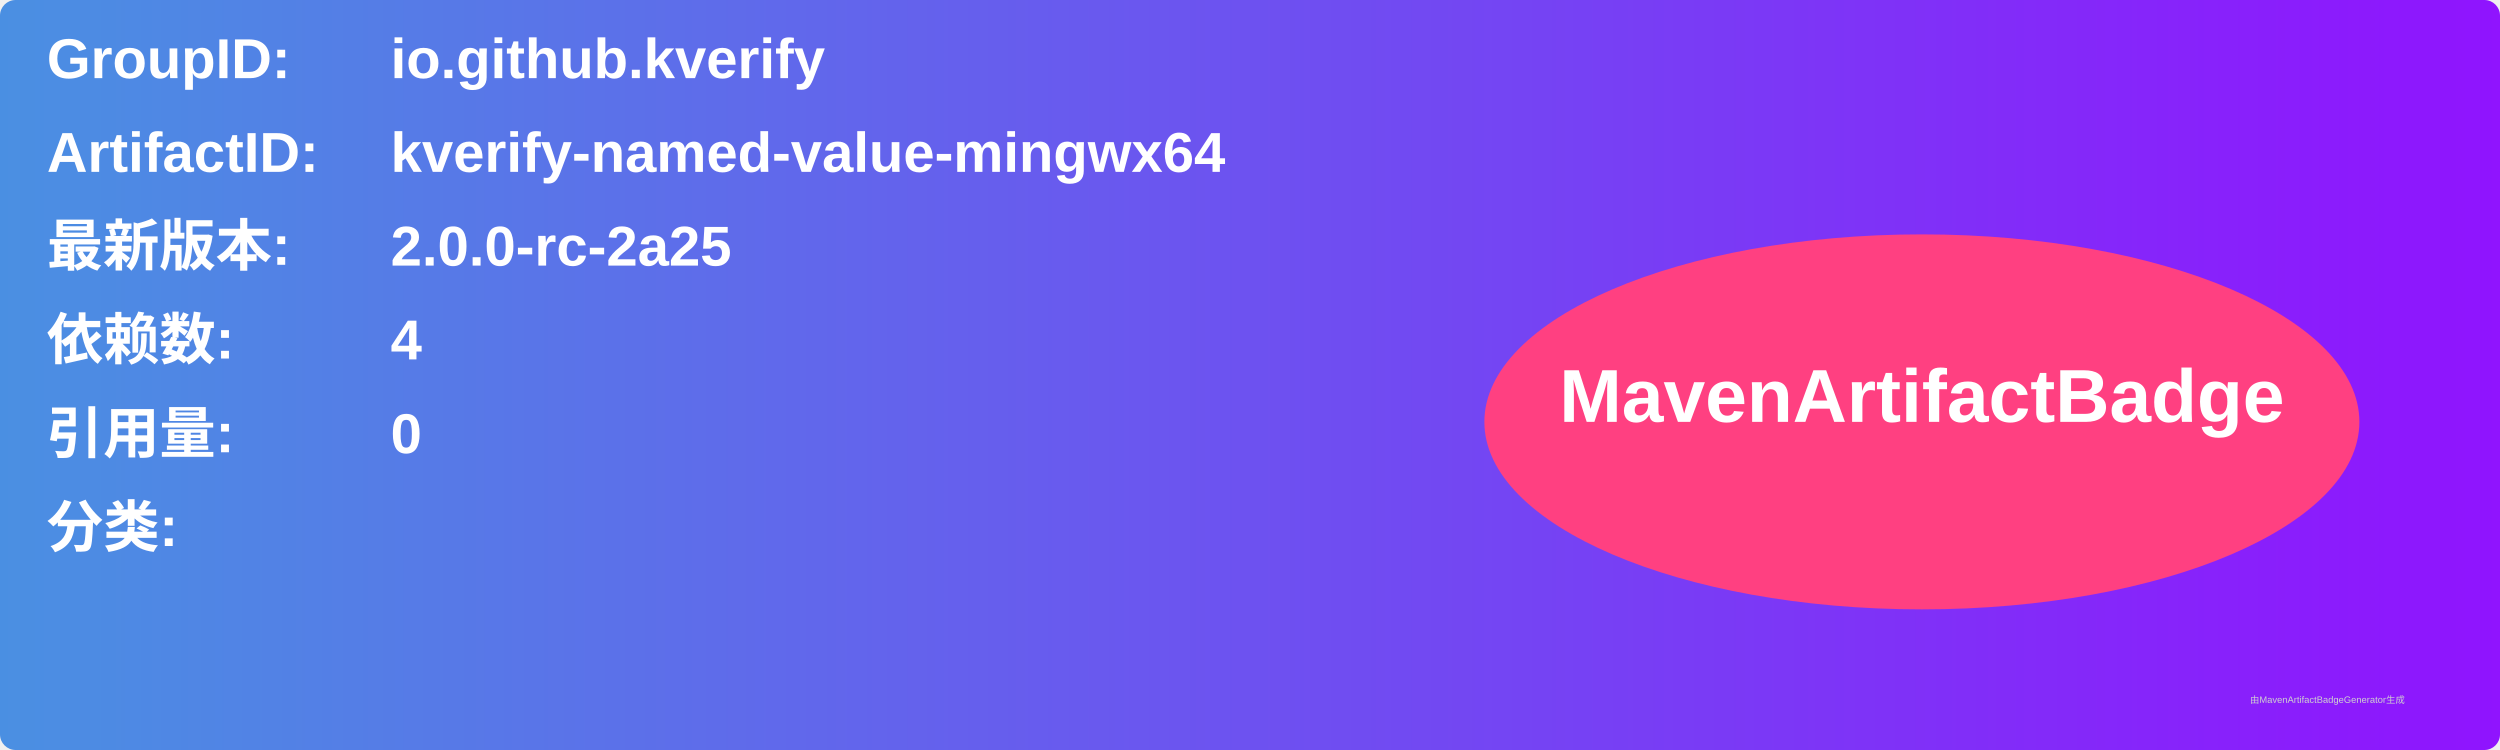
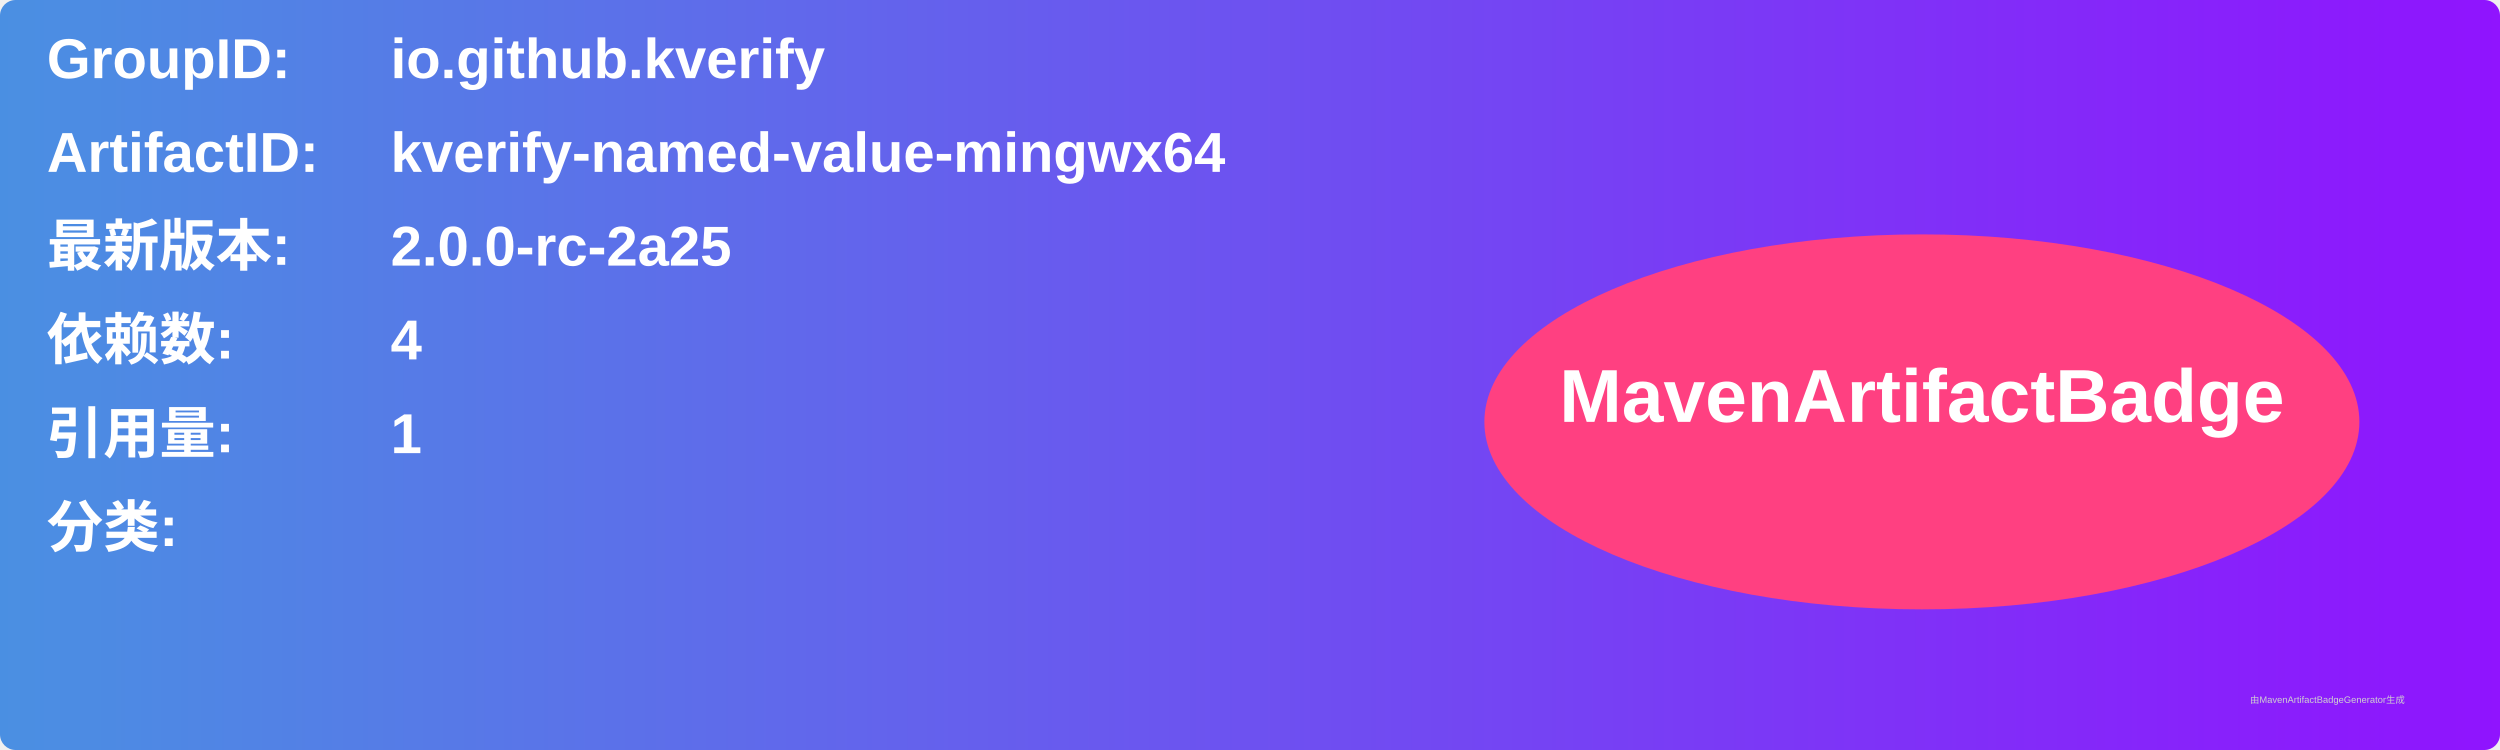
<svg xmlns="http://www.w3.org/2000/svg" width="800" height="240" viewBox="0 0 800 240">
  <linearGradient id="grad" x1="0%" y1="0%" x2="100%" y2="0%">
    <stop offset="0%" stop-color="#4a90e2" />
    <stop offset="100%" stop-color="#9013fe" />
  </linearGradient>
  <rect width="100%" height="100%" rx="5" ry="5" fill="url(#grad)" />
  <g transform="translate(15, 15)">
    <text x="0" y="10" font-family="Arial" font-size="18" fill="white" font-weight="bold" width="260">GroupID:</text>
    <text x="110" y="10" font-family="Arial" font-size="18" fill="white" font-weight="bold" width="460">io.github.kverify</text>
    <text x="0" y="40" font-family="Arial" font-size="18" fill="white" font-weight="bold" width="260">ArtifactID:</text>
    <text x="110" y="40" font-family="Arial" font-size="18" fill="white" font-weight="bold" width="460">kverify-named-value-mingwx64</text>
    <text x="0" y="70" font-family="Arial" font-size="18" fill="white" font-weight="bold">最新版本:</text>
    <text x="110" y="70" font-family="Arial" font-size="18" fill="white" font-weight="bold">
      <tspan font-weight="bold">2.0.0-rc-2a25</tspan>
    </text>
    <text x="0" y="100" font-family="Arial" font-size="18" fill="white" font-weight="bold">依赖数: </text>
    <text x="110" y="100" font-family="Arial" font-size="18" fill="white">
      <tspan font-weight="bold">4</tspan>
    </text>
    <text x="0" y="130" font-family="Arial" font-size="18" fill="white" font-weight="bold">引用量: </text>
    <text x="110" y="130" font-family="Arial" font-size="18" fill="white">
-       <tspan font-weight="bold">0</tspan>
+       <tspan font-weight="bold">1</tspan>
    </text>
    <text x="0" y="160" font-family="Arial" font-size="18" fill="white" font-weight="bold">分类:</text>
    <text x="10" y="190" font-family="Arial" font-size="10" fill="white">
      <tspan font-weight="bold" />
    </text>
    <ellipse cx="600" cy="120" rx="140" ry="60" fill="#ff4081" />
    <text x="600" y="120" text-anchor="middle" font-family="Arial" font-size="24" fill="white" font-weight="bold">MavenArtifactBadge</text>
  </g>
  <text x="720" y="225" font-family="Arial" font-size="3" fill="#d0d0d0">由MavenArtifactBadgeGenerator生成</text>
</svg>
